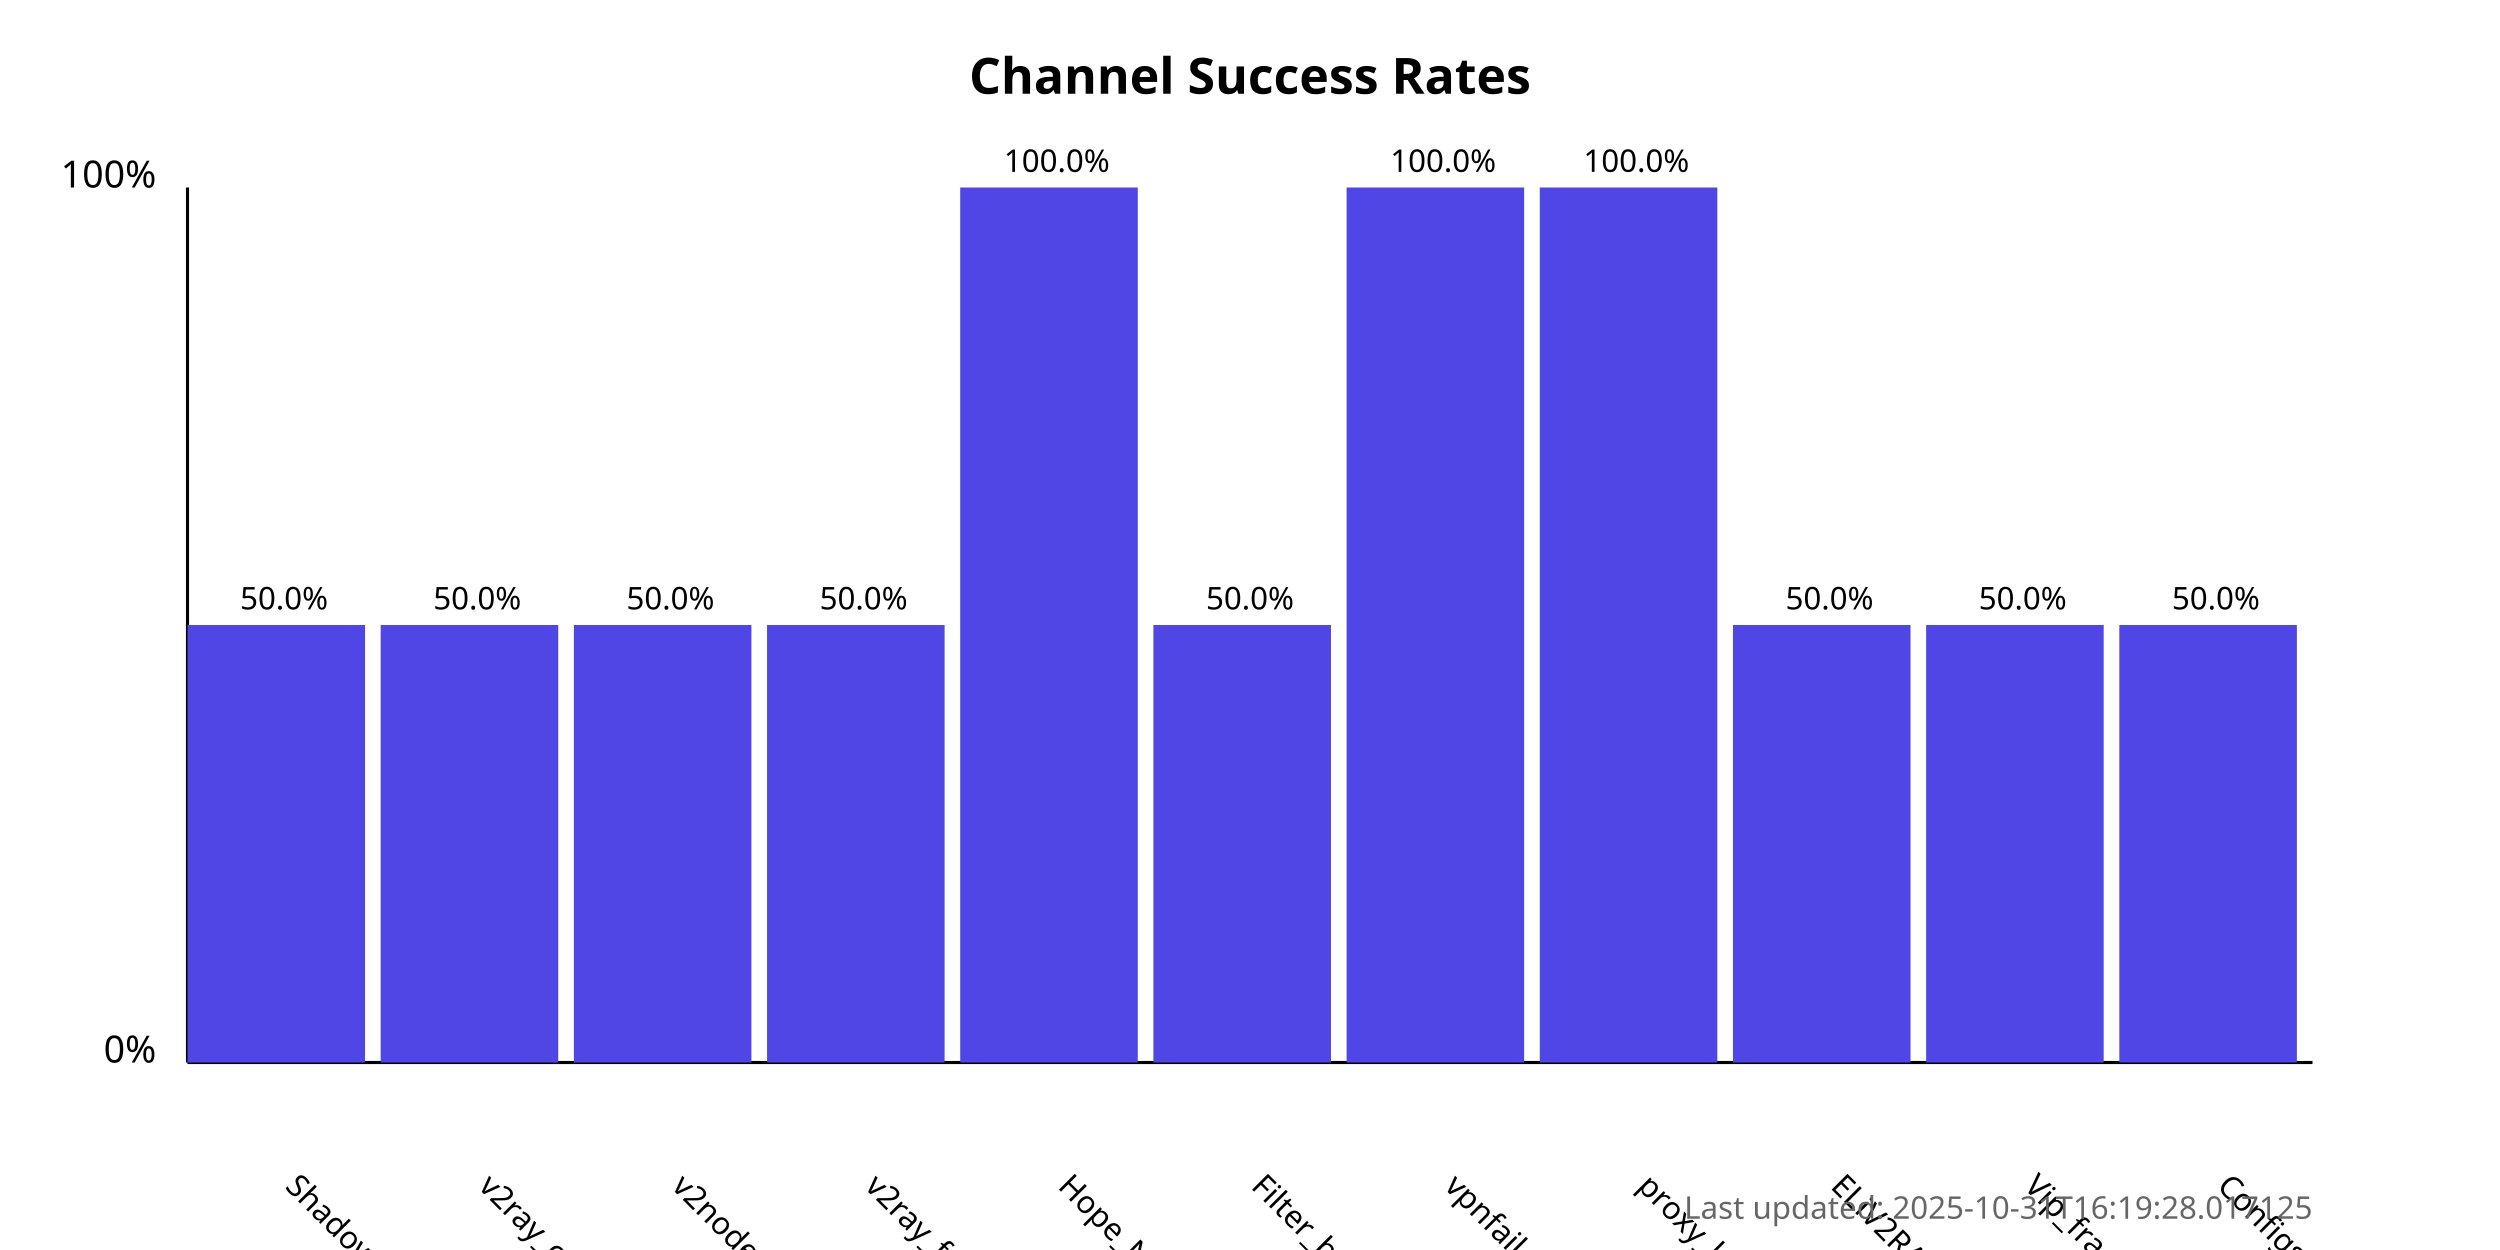
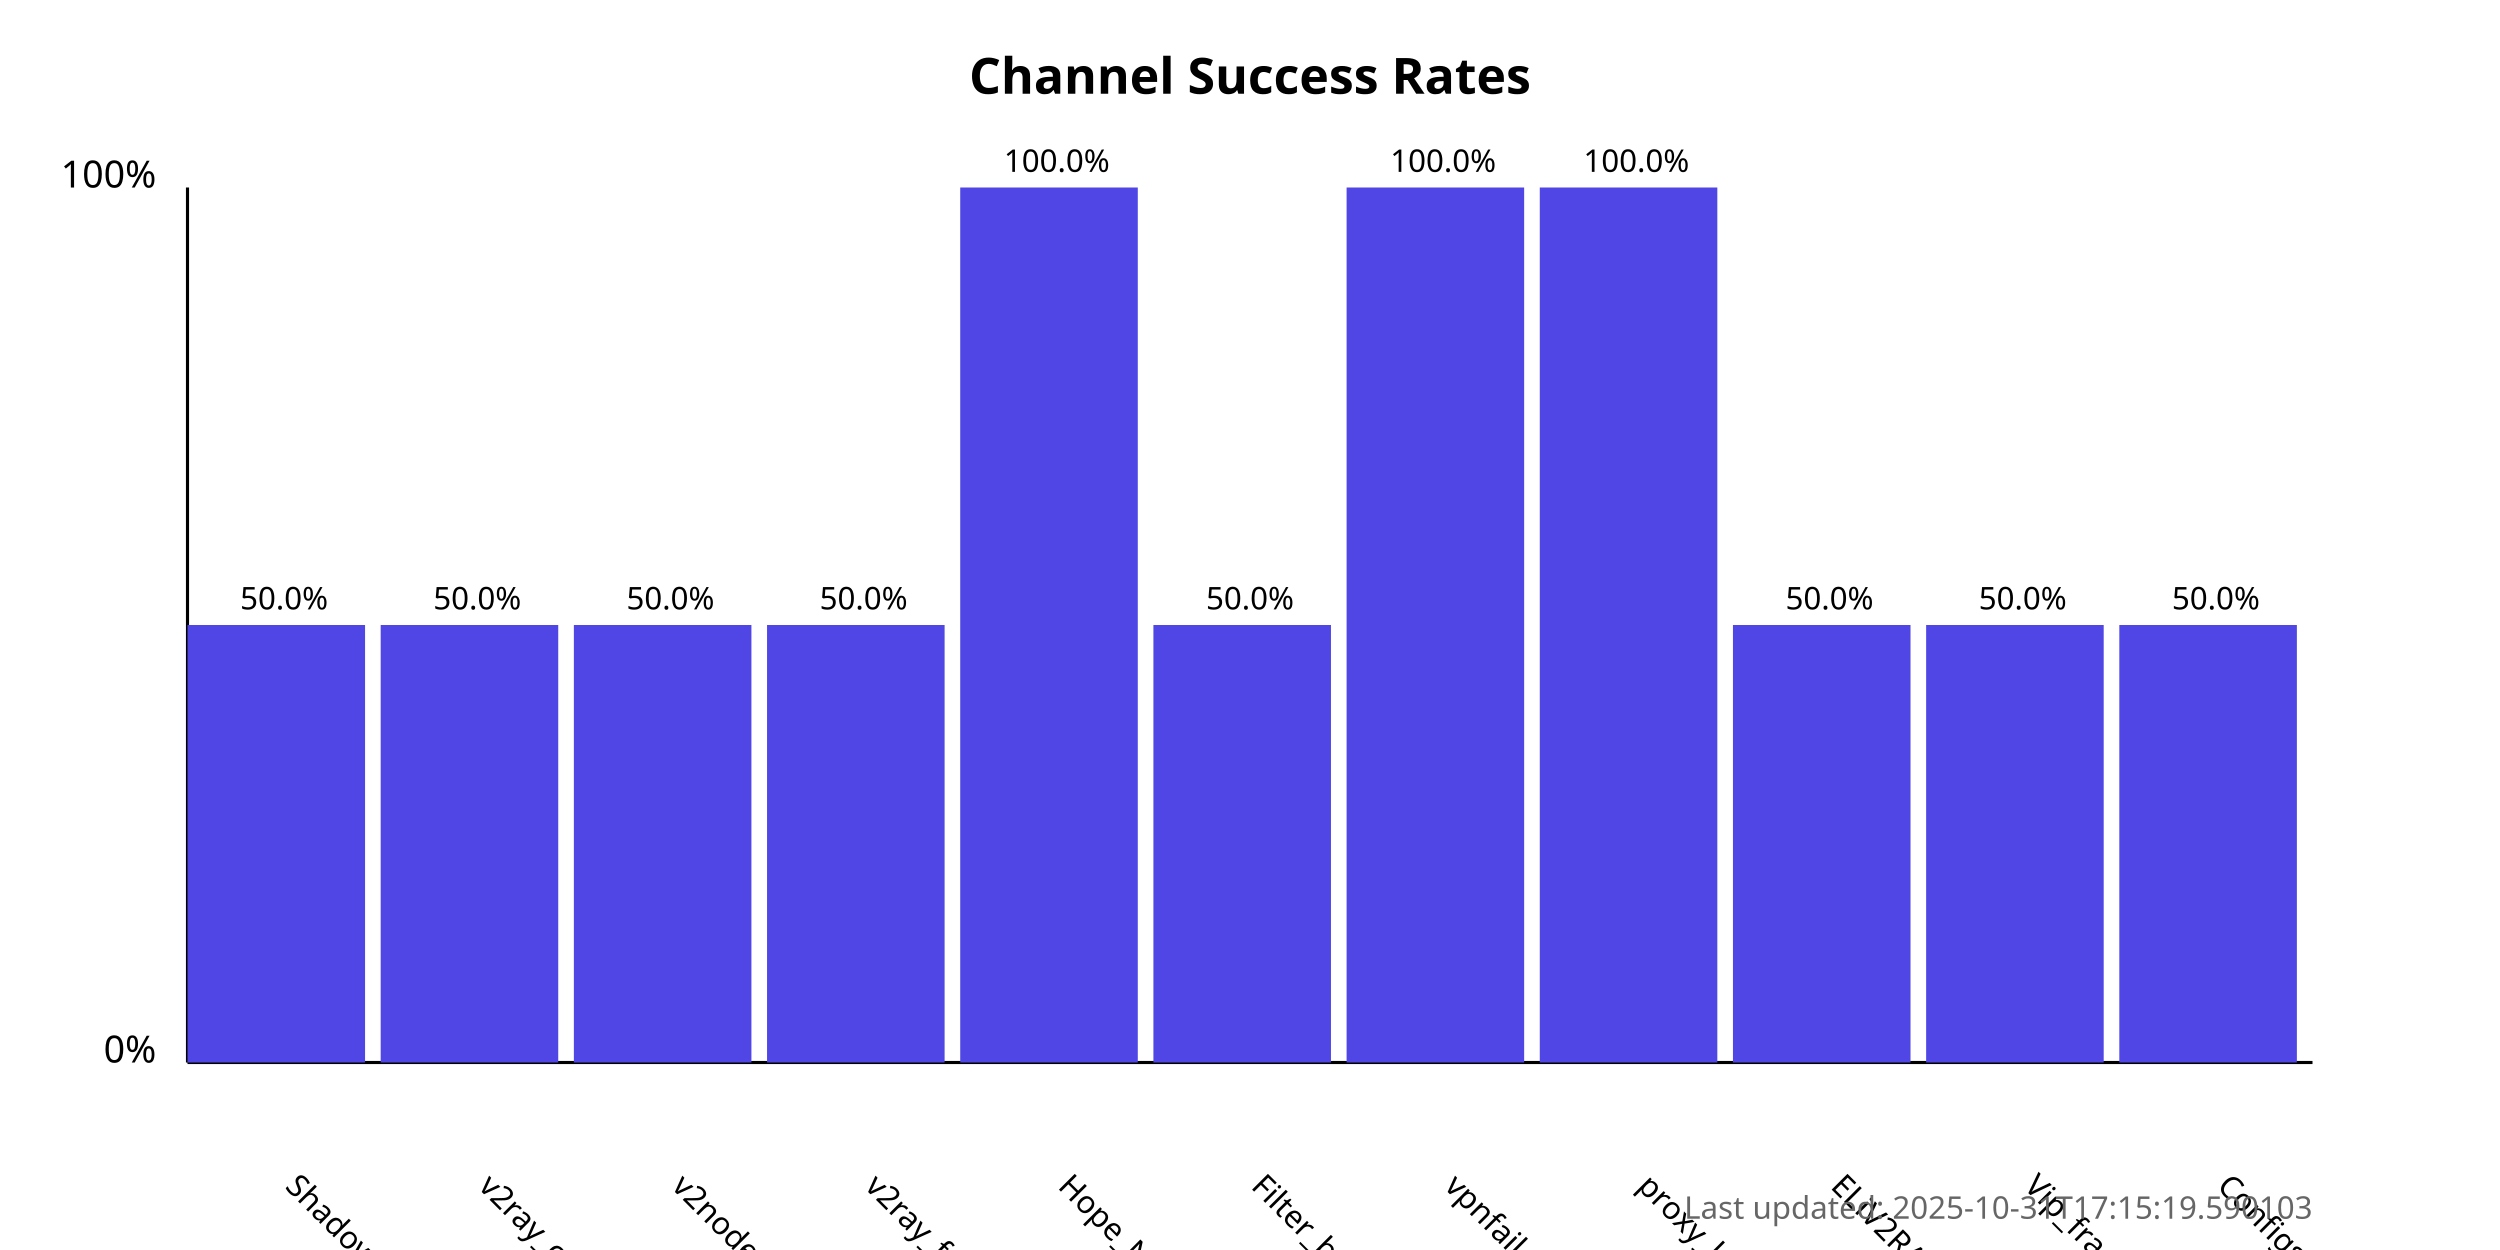
<svg xmlns="http://www.w3.org/2000/svg" width="800" height="400">
  <style>
            .chart-title { font: bold 16px sans-serif; }
            .axis-label { font: 12px sans-serif; }
            .tick-label { font: 10px sans-serif; }
            .bar { fill: #4f46e5; }
            .bar:hover { fill: #6366f1; }
            .timestamp { font: 10px sans-serif; fill: #666; }
        </style>
  <text x="400.0" y="30" text-anchor="middle" class="chart-title">
            Channel Success Rates
        </text>
  <line x1="60" y1="340" x2="60" y2="60" stroke="black" stroke-width="1" />
  <line x1="60" y1="340" x2="740" y2="340" stroke="black" stroke-width="1" />
  <text x="50" y="340" text-anchor="end" class="axis-label">0%</text>
  <text x="50" y="60" text-anchor="end" class="axis-label">100%</text>
  <g>
    <rect x="60" y="200.0" width="56.818" height="140.0" class="bar" />
    <text x="90.909" y="380" transform="rotate(45, 90.90909, 380)" text-anchor="start" class="tick-label">
                ShadowProxy66
            </text>
    <text x="90.909" y="195.0" text-anchor="middle" class="tick-label">
                50.0%
            </text>
  </g>
  <g>
    <rect x="121.818" y="200.0" width="56.818" height="140.0" class="bar" />
    <text x="152.727" y="380" transform="rotate(45, 152.7273, 380)" text-anchor="start" class="tick-label">
                v2ray_configs_pool
            </text>
    <text x="152.727" y="195.0" text-anchor="middle" class="tick-label">
                50.0%
            </text>
  </g>
  <g>
    <rect x="183.636" y="200.0" width="56.818" height="140.0" class="bar" />
    <text x="214.545" y="380" transform="rotate(45, 214.5455, 380)" text-anchor="start" class="tick-label">
                v2nodes
            </text>
    <text x="214.545" y="195.0" text-anchor="middle" class="tick-label">
                50.0%
            </text>
  </g>
  <g>
    <rect x="245.455" y="200.0" width="56.818" height="140.0" class="bar" />
    <text x="276.364" y="380" transform="rotate(45, 276.3636, 380)" text-anchor="start" class="tick-label">
                v2ray_free_conf
            </text>
    <text x="276.364" y="195.0" text-anchor="middle" class="tick-label">
                50.0%
            </text>
  </g>
  <g>
    <rect x="307.273" y="60.0" width="56.818" height="280.0" class="bar" />
    <text x="338.182" y="380" transform="rotate(45, 338.1818, 380)" text-anchor="start" class="tick-label">
                Hope_Net
            </text>
    <text x="338.182" y="55.0" text-anchor="middle" class="tick-label">
                100.0%
            </text>
  </g>
  <g>
    <rect x="369.091" y="200.0" width="56.818" height="140.0" class="bar" />
    <text x="400.0" y="380" transform="rotate(45, 400.0, 380)" text-anchor="start" class="tick-label">
                Filter_breaker
            </text>
    <text x="400.0" y="195.0" text-anchor="middle" class="tick-label">
                50.0%
            </text>
  </g>
  <g>
    <rect x="430.909" y="60.0" width="56.818" height="280.0" class="bar" />
    <text x="461.818" y="380" transform="rotate(45, 461.8182, 380)" text-anchor="start" class="tick-label">
                vpnfail_vless
            </text>
    <text x="461.818" y="55.0" text-anchor="middle" class="tick-label">
                100.0%
            </text>
  </g>
  <g>
    <rect x="492.727" y="60.0" width="56.818" height="280.0" class="bar" />
    <text x="523.636" y="380" transform="rotate(45, 523.6364, 380)" text-anchor="start" class="tick-label">
                proxy_kafee
            </text>
    <text x="523.636" y="55.0" text-anchor="middle" class="tick-label">
                100.0%
            </text>
  </g>
  <g>
    <rect x="554.545" y="200.0" width="56.818" height="140.0" class="bar" />
    <text x="585.455" y="380" transform="rotate(45, 585.4545, 380)" text-anchor="start" class="tick-label">
                ELiV2RAY
            </text>
    <text x="585.455" y="195.0" text-anchor="middle" class="tick-label">
                50.0%
            </text>
  </g>
  <g>
    <rect x="616.364" y="200.0" width="56.818" height="140.0" class="bar" />
    <text x="647.273" y="380" transform="rotate(45, 647.2727, 380)" text-anchor="start" class="tick-label">
                Vip_fragment_v2ray
            </text>
    <text x="647.273" y="195.0" text-anchor="middle" class="tick-label">
                50.0%
            </text>
  </g>
  <g>
    <rect x="678.182" y="200.0" width="56.818" height="140.0" class="bar" />
    <text x="709.091" y="380" transform="rotate(45, 709.0909, 380)" text-anchor="start" class="tick-label">
                ConfigsHubPlus
            </text>
    <text x="709.091" y="195.0" text-anchor="middle" class="tick-label">
                50.0%
            </text>
  </g>
  <text x="740" y="390" text-anchor="end" class="timestamp">
-             Last updated: 2025-10-31T16:19:28.017125
+             Last updated: 2025-10-31T17:15:19.590103
        </text>
</svg>
